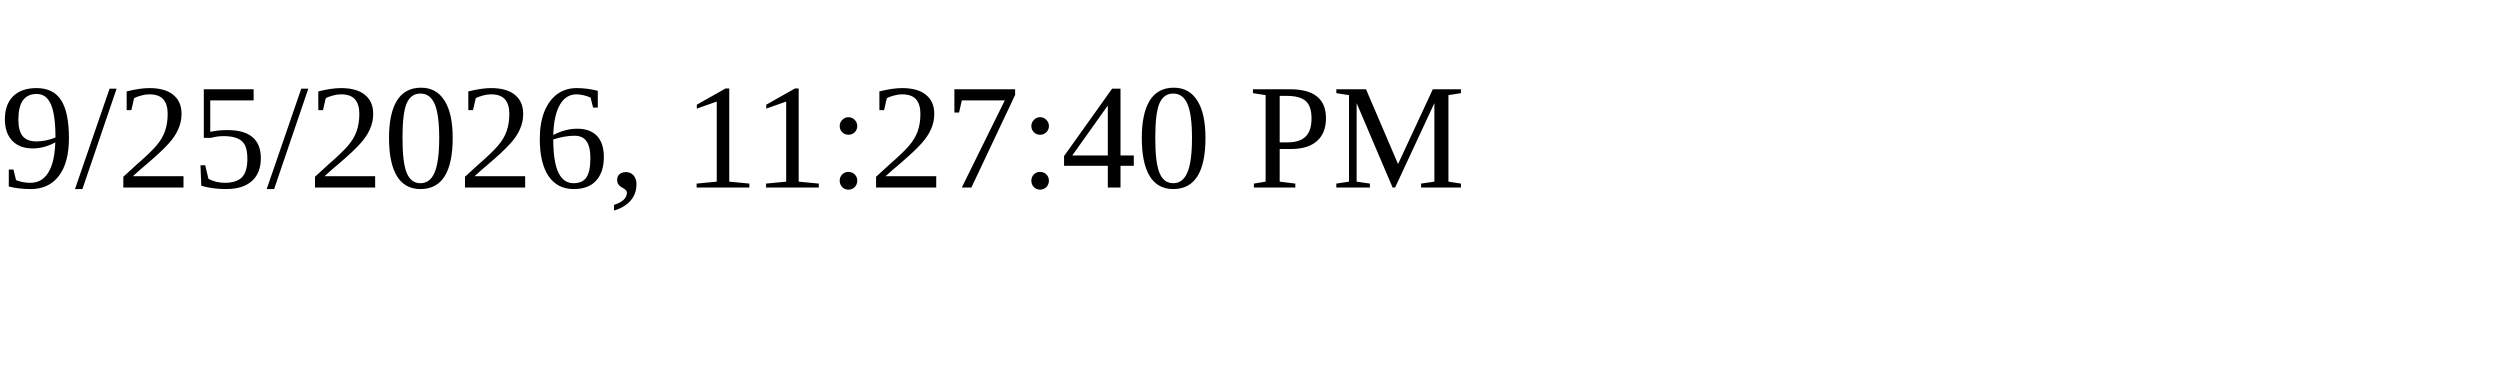
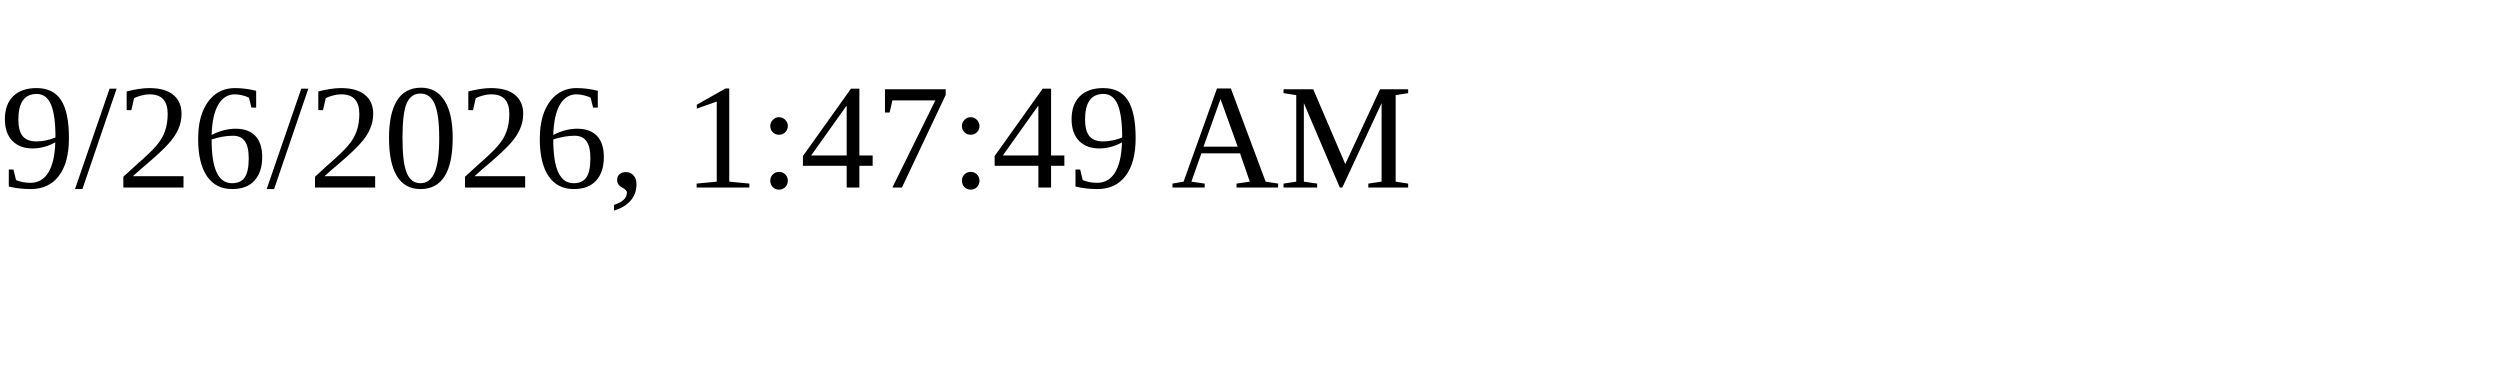
<svg xmlns="http://www.w3.org/2000/svg" height="30" width="200">
-   <text x="0" y="15">9/25/2026, 11:27:40 PM</text>
+   <text x="0" y="15">9/26/2026, 1:47:49 AM</text>
</svg>
